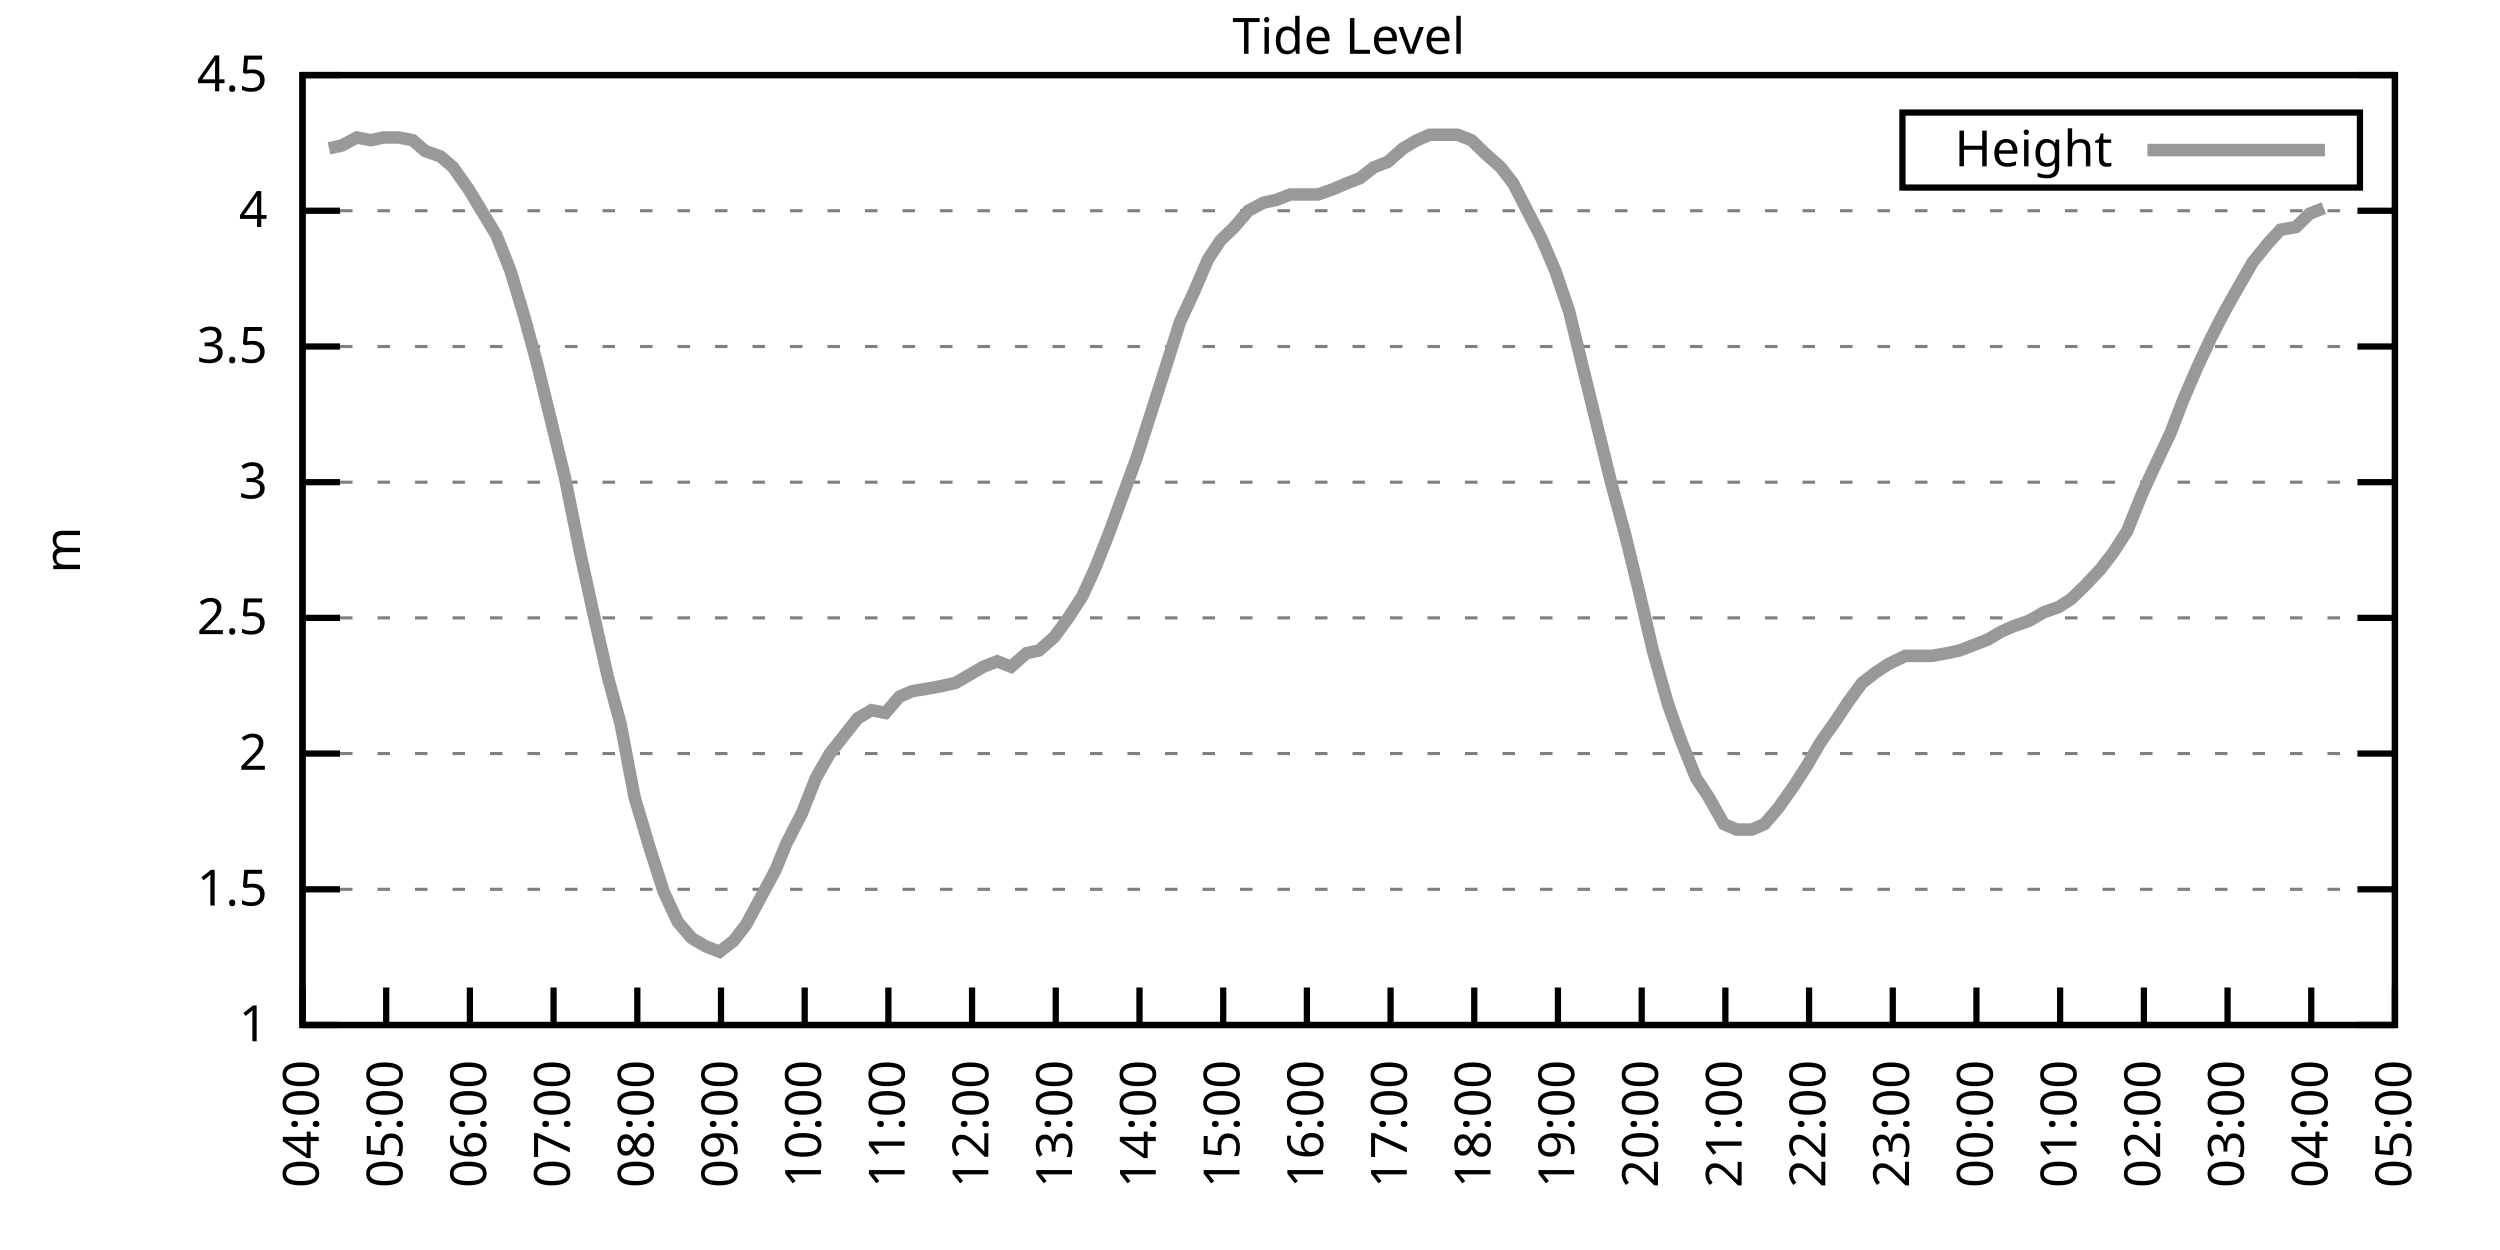
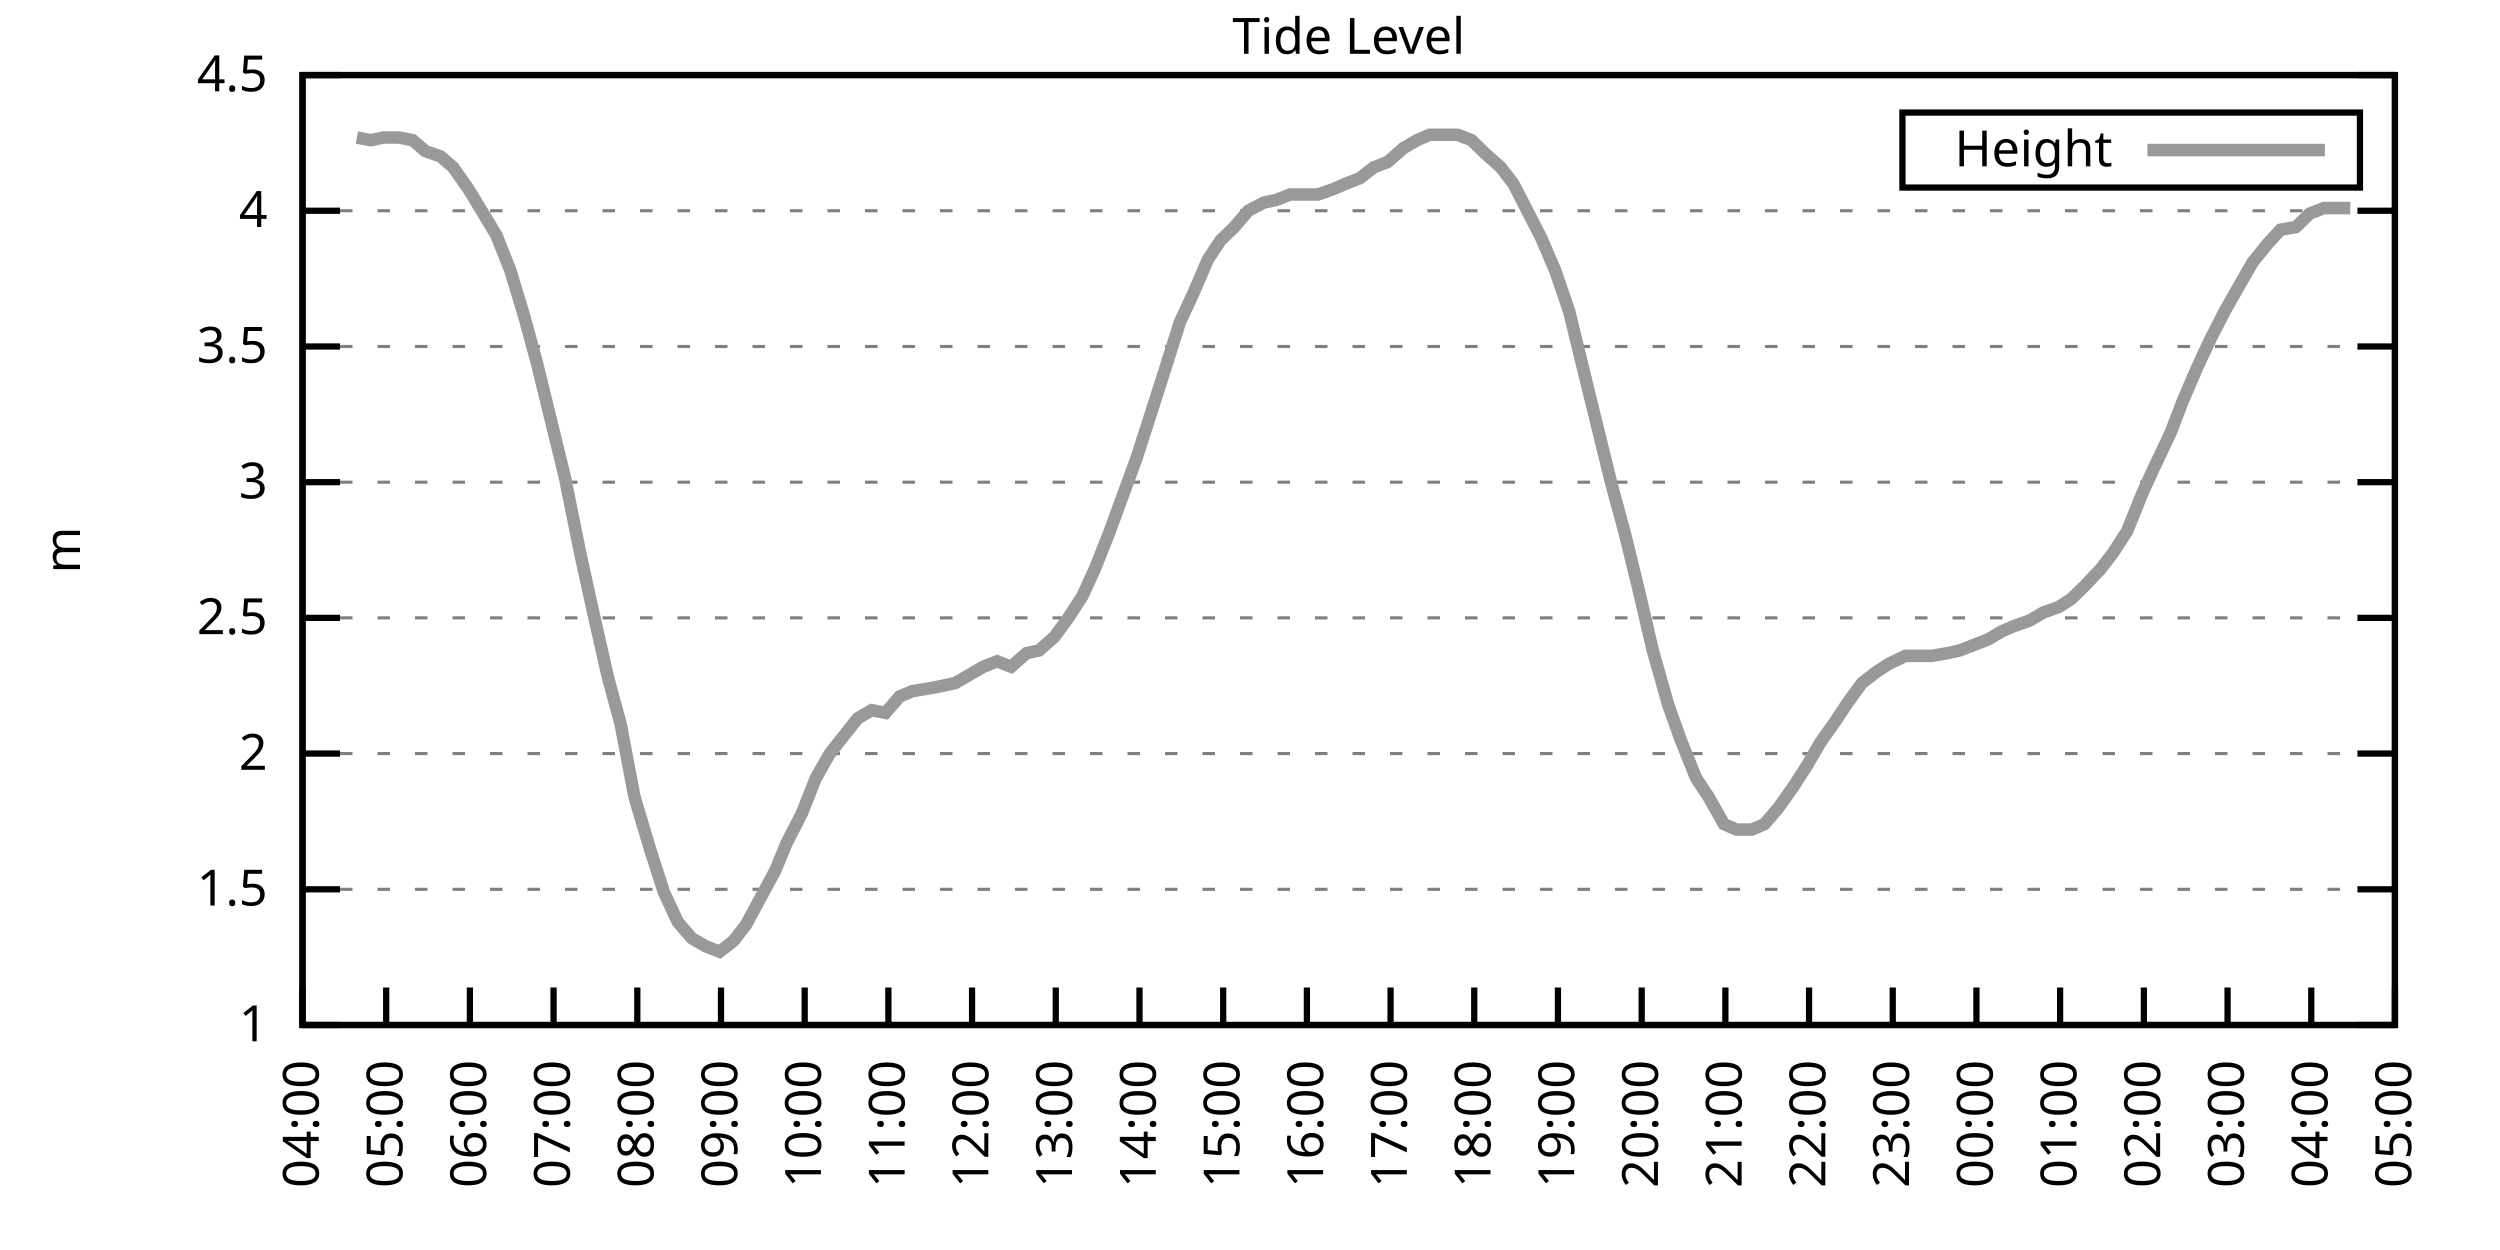
<svg xmlns="http://www.w3.org/2000/svg" xmlns:xlink="http://www.w3.org/1999/xlink" width="400" height="200" viewBox="0 0 400 200">
  <g id="gnuplot_canvas">
    <rect x="0" y="0" width="400" height="200" fill="none" />
    <defs>
      <circle id="gpDot" r="0.5" stroke-width="0.5" stroke="currentColor" />
      <path id="gpPt0" stroke-width="0.333" stroke="currentColor" d="M-1,0 h2 M0,-1 v2" />
      <path id="gpPt1" stroke-width="0.333" stroke="currentColor" d="M-1,-1 L1,1 M1,-1 L-1,1" />
      <path id="gpPt2" stroke-width="0.333" stroke="currentColor" d="M-1,0 L1,0 M0,-1 L0,1 M-1,-1 L1,1 M-1,1 L1,-1" />
      <rect id="gpPt3" stroke-width="0.333" stroke="currentColor" x="-1" y="-1" width="2" height="2" />
      <rect id="gpPt4" stroke-width="0.333" stroke="currentColor" fill="currentColor" x="-1" y="-1" width="2" height="2" />
      <circle id="gpPt5" stroke-width="0.333" stroke="currentColor" cx="0" cy="0" r="1" />
      <use xlink:href="#gpPt5" id="gpPt6" fill="currentColor" stroke="none" />
      <path id="gpPt7" stroke-width="0.333" stroke="currentColor" d="M0,-1.33 L-1.33,0.67 L1.33,0.67 z" />
      <use xlink:href="#gpPt7" id="gpPt8" fill="currentColor" stroke="none" />
      <use xlink:href="#gpPt7" id="gpPt9" stroke="currentColor" transform="rotate(180)" />
      <use xlink:href="#gpPt9" id="gpPt10" fill="currentColor" stroke="none" />
      <use xlink:href="#gpPt3" id="gpPt11" stroke="currentColor" transform="rotate(45)" />
      <use xlink:href="#gpPt11" id="gpPt12" fill="currentColor" stroke="none" />
      <path id="gpPt13" stroke-width="0.333" stroke="currentColor" d="M0,1.330 L1.265,0.411 L0.782,-1.067 L-0.782,-1.076 L-1.265,0.411 z" />
      <use xlink:href="#gpPt13" id="gpPt14" fill="currentColor" stroke="none" />
      <filter id="textbox" filterUnits="objectBoundingBox" x="0" y="0" height="1" width="1">
        <feFlood flood-color="white" flood-opacity="1" result="bgnd" />
        <feComposite in="SourceGraphic" in2="bgnd" operator="atop" />
      </filter>
      <filter id="greybox" filterUnits="objectBoundingBox" x="0" y="0" height="1" width="1">
        <feFlood flood-color="lightgrey" flood-opacity="1" result="grey" />
        <feComposite in="SourceGraphic" in2="grey" operator="atop" />
      </filter>
    </defs>
    <g fill="none" color="white" stroke="currentColor" stroke-width="1.00" stroke-linecap="butt" stroke-linejoin="miter">
</g>
    <g fill="none" color="black" stroke="currentColor" stroke-width="1.00" stroke-linecap="butt" stroke-linejoin="miter">
      <g stroke="none" shape-rendering="crispEdges">
        <polygon fill="rgb(255, 255, 255)" points="48.40,164.00 383.18,164.00 383.18,12.02 48.40,12.02 " />
      </g>
    </g>
    <g fill="none" color="black" stroke="currentColor" stroke-width="1.00" stroke-linecap="butt" stroke-linejoin="miter">
</g>
    <g fill="none" color="black" stroke="black" stroke-width="0.50" stroke-linecap="butt" stroke-linejoin="miter">
</g>
    <g fill="none" color="gray" stroke="currentColor" stroke-width="0.50" stroke-linecap="butt" stroke-linejoin="miter">
      <path stroke="gray" stroke-dasharray="2,4" class="gridline" d="M48.40,164.00 L383.19,164.00  " />
    </g>
    <g fill="none" color="gray" stroke="gray" stroke-width="1.00" stroke-linecap="butt" stroke-linejoin="miter">
</g>
    <g fill="none" color="black" stroke="currentColor" stroke-width="1.00" stroke-linecap="butt" stroke-linejoin="miter">
      <path stroke="black" d="M48.40,164.00 L54.40,164.00 M383.19,164.00 L377.19,164.00  " />
      <g transform="translate(42.80,166.60)" stroke="none" fill="black" font-family="Sans" font-size="8.00" text-anchor="end">
        <text>
          <tspan font-family="Sans"> 1</tspan>
        </text>
      </g>
    </g>
    <g fill="none" color="black" stroke="currentColor" stroke-width="1.00" stroke-linecap="butt" stroke-linejoin="miter">
</g>
    <g fill="none" color="black" stroke="black" stroke-width="0.50" stroke-linecap="butt" stroke-linejoin="miter">
</g>
    <g fill="none" color="gray" stroke="currentColor" stroke-width="0.50" stroke-linecap="butt" stroke-linejoin="miter">
      <path stroke="gray" stroke-dasharray="2,4" class="gridline" d="M48.40,142.29 L383.19,142.29  " />
    </g>
    <g fill="none" color="gray" stroke="gray" stroke-width="1.00" stroke-linecap="butt" stroke-linejoin="miter">
</g>
    <g fill="none" color="black" stroke="currentColor" stroke-width="1.00" stroke-linecap="butt" stroke-linejoin="miter">
      <path stroke="black" d="M48.40,142.29 L54.40,142.29 M383.19,142.29 L377.19,142.29  " />
      <g transform="translate(42.80,144.89)" stroke="none" fill="black" font-family="Sans" font-size="8.00" text-anchor="end">
        <text>
          <tspan font-family="Sans"> 1.5</tspan>
        </text>
      </g>
    </g>
    <g fill="none" color="black" stroke="currentColor" stroke-width="1.00" stroke-linecap="butt" stroke-linejoin="miter">
</g>
    <g fill="none" color="black" stroke="black" stroke-width="0.50" stroke-linecap="butt" stroke-linejoin="miter">
</g>
    <g fill="none" color="gray" stroke="currentColor" stroke-width="0.50" stroke-linecap="butt" stroke-linejoin="miter">
      <path stroke="gray" stroke-dasharray="2,4" class="gridline" d="M48.40,120.57 L383.19,120.57  " />
    </g>
    <g fill="none" color="gray" stroke="gray" stroke-width="1.00" stroke-linecap="butt" stroke-linejoin="miter">
</g>
    <g fill="none" color="black" stroke="currentColor" stroke-width="1.00" stroke-linecap="butt" stroke-linejoin="miter">
      <path stroke="black" d="M48.40,120.57 L54.40,120.57 M383.19,120.57 L377.19,120.57  " />
      <g transform="translate(42.80,123.17)" stroke="none" fill="black" font-family="Sans" font-size="8.00" text-anchor="end">
        <text>
          <tspan font-family="Sans"> 2</tspan>
        </text>
      </g>
    </g>
    <g fill="none" color="black" stroke="currentColor" stroke-width="1.00" stroke-linecap="butt" stroke-linejoin="miter">
</g>
    <g fill="none" color="black" stroke="black" stroke-width="0.50" stroke-linecap="butt" stroke-linejoin="miter">
</g>
    <g fill="none" color="gray" stroke="currentColor" stroke-width="0.50" stroke-linecap="butt" stroke-linejoin="miter">
      <path stroke="gray" stroke-dasharray="2,4" class="gridline" d="M48.40,98.86 L383.19,98.86  " />
    </g>
    <g fill="none" color="gray" stroke="gray" stroke-width="1.00" stroke-linecap="butt" stroke-linejoin="miter">
</g>
    <g fill="none" color="black" stroke="currentColor" stroke-width="1.00" stroke-linecap="butt" stroke-linejoin="miter">
      <path stroke="black" d="M48.40,98.86 L54.40,98.86 M383.19,98.86 L377.19,98.86  " />
      <g transform="translate(42.80,101.46)" stroke="none" fill="black" font-family="Sans" font-size="8.00" text-anchor="end">
        <text>
          <tspan font-family="Sans"> 2.5</tspan>
        </text>
      </g>
    </g>
    <g fill="none" color="black" stroke="currentColor" stroke-width="1.00" stroke-linecap="butt" stroke-linejoin="miter">
</g>
    <g fill="none" color="black" stroke="black" stroke-width="0.50" stroke-linecap="butt" stroke-linejoin="miter">
</g>
    <g fill="none" color="gray" stroke="currentColor" stroke-width="0.50" stroke-linecap="butt" stroke-linejoin="miter">
      <path stroke="gray" stroke-dasharray="2,4" class="gridline" d="M48.40,77.15 L383.19,77.15  " />
    </g>
    <g fill="none" color="gray" stroke="gray" stroke-width="1.00" stroke-linecap="butt" stroke-linejoin="miter">
</g>
    <g fill="none" color="black" stroke="currentColor" stroke-width="1.00" stroke-linecap="butt" stroke-linejoin="miter">
      <path stroke="black" d="M48.40,77.15 L54.40,77.15 M383.19,77.15 L377.19,77.15  " />
      <g transform="translate(42.80,79.75)" stroke="none" fill="black" font-family="Sans" font-size="8.00" text-anchor="end">
        <text>
          <tspan font-family="Sans"> 3</tspan>
        </text>
      </g>
    </g>
    <g fill="none" color="black" stroke="currentColor" stroke-width="1.00" stroke-linecap="butt" stroke-linejoin="miter">
</g>
    <g fill="none" color="black" stroke="black" stroke-width="0.50" stroke-linecap="butt" stroke-linejoin="miter">
</g>
    <g fill="none" color="gray" stroke="currentColor" stroke-width="0.50" stroke-linecap="butt" stroke-linejoin="miter">
      <path stroke="gray" stroke-dasharray="2,4" class="gridline" d="M48.40,55.44 L383.19,55.44  " />
    </g>
    <g fill="none" color="gray" stroke="gray" stroke-width="1.00" stroke-linecap="butt" stroke-linejoin="miter">
</g>
    <g fill="none" color="black" stroke="currentColor" stroke-width="1.00" stroke-linecap="butt" stroke-linejoin="miter">
      <path stroke="black" d="M48.40,55.44 L54.40,55.44 M383.19,55.44 L377.19,55.44  " />
      <g transform="translate(42.80,58.04)" stroke="none" fill="black" font-family="Sans" font-size="8.00" text-anchor="end">
        <text>
          <tspan font-family="Sans"> 3.5</tspan>
        </text>
      </g>
    </g>
    <g fill="none" color="black" stroke="currentColor" stroke-width="1.00" stroke-linecap="butt" stroke-linejoin="miter">
</g>
    <g fill="none" color="black" stroke="black" stroke-width="0.50" stroke-linecap="butt" stroke-linejoin="miter">
</g>
    <g fill="none" color="gray" stroke="currentColor" stroke-width="0.50" stroke-linecap="butt" stroke-linejoin="miter">
      <path stroke="gray" stroke-dasharray="2,4" class="gridline" d="M48.40,33.72 L383.19,33.72  " />
    </g>
    <g fill="none" color="gray" stroke="gray" stroke-width="1.00" stroke-linecap="butt" stroke-linejoin="miter">
</g>
    <g fill="none" color="black" stroke="currentColor" stroke-width="1.00" stroke-linecap="butt" stroke-linejoin="miter">
      <path stroke="black" d="M48.40,33.72 L54.40,33.72 M383.19,33.72 L377.19,33.72  " />
      <g transform="translate(42.80,36.32)" stroke="none" fill="black" font-family="Sans" font-size="8.00" text-anchor="end">
        <text>
          <tspan font-family="Sans"> 4</tspan>
        </text>
      </g>
    </g>
    <g fill="none" color="black" stroke="currentColor" stroke-width="1.00" stroke-linecap="butt" stroke-linejoin="miter">
</g>
    <g fill="none" color="black" stroke="black" stroke-width="0.50" stroke-linecap="butt" stroke-linejoin="miter">
</g>
    <g fill="none" color="gray" stroke="currentColor" stroke-width="0.50" stroke-linecap="butt" stroke-linejoin="miter">
      <path stroke="gray" stroke-dasharray="2,4" class="gridline" d="M48.40,12.01 L383.19,12.01  " />
    </g>
    <g fill="none" color="gray" stroke="gray" stroke-width="1.00" stroke-linecap="butt" stroke-linejoin="miter">
</g>
    <g fill="none" color="black" stroke="currentColor" stroke-width="1.00" stroke-linecap="butt" stroke-linejoin="miter">
      <path stroke="black" d="M48.40,12.01 L54.40,12.01 M383.19,12.01 L377.19,12.01  " />
      <g transform="translate(42.80,14.61)" stroke="none" fill="black" font-family="Sans" font-size="8.00" text-anchor="end">
        <text>
          <tspan font-family="Sans"> 4.5</tspan>
        </text>
      </g>
    </g>
    <g fill="none" color="black" stroke="currentColor" stroke-width="1.00" stroke-linecap="butt" stroke-linejoin="miter">
      <path stroke="black" d="M48.40,164.00 L48.40,158.00  " />
      <g transform="translate(51.00,169.60) rotate(270.00)" stroke="none" fill="black" font-family="Sans" font-size="8.00" text-anchor="end">
        <text>
          <tspan font-family="Sans">04:00</tspan>
        </text>
      </g>
    </g>
    <g fill="none" color="black" stroke="currentColor" stroke-width="1.00" stroke-linecap="butt" stroke-linejoin="miter">
      <path stroke="black" d="M61.79,164.00 L61.79,158.00  " />
      <g transform="translate(64.39,169.60) rotate(270.00)" stroke="none" fill="black" font-family="Sans" font-size="8.00" text-anchor="end">
        <text>
          <tspan font-family="Sans">05:00</tspan>
        </text>
      </g>
    </g>
    <g fill="none" color="black" stroke="currentColor" stroke-width="1.00" stroke-linecap="butt" stroke-linejoin="miter">
      <path stroke="black" d="M75.18,164.00 L75.18,158.00  " />
      <g transform="translate(77.78,169.60) rotate(270.00)" stroke="none" fill="black" font-family="Sans" font-size="8.00" text-anchor="end">
        <text>
          <tspan font-family="Sans">06:00</tspan>
        </text>
      </g>
    </g>
    <g fill="none" color="black" stroke="currentColor" stroke-width="1.00" stroke-linecap="butt" stroke-linejoin="miter">
      <path stroke="black" d="M88.57,164.00 L88.57,158.00  " />
      <g transform="translate(91.17,169.60) rotate(270.00)" stroke="none" fill="black" font-family="Sans" font-size="8.00" text-anchor="end">
        <text>
          <tspan font-family="Sans">07:00</tspan>
        </text>
      </g>
    </g>
    <g fill="none" color="black" stroke="currentColor" stroke-width="1.00" stroke-linecap="butt" stroke-linejoin="miter">
      <path stroke="black" d="M101.97,164.00 L101.97,158.00  " />
      <g transform="translate(104.57,169.60) rotate(270.00)" stroke="none" fill="black" font-family="Sans" font-size="8.00" text-anchor="end">
        <text>
          <tspan font-family="Sans">08:00</tspan>
        </text>
      </g>
    </g>
    <g fill="none" color="black" stroke="currentColor" stroke-width="1.00" stroke-linecap="butt" stroke-linejoin="miter">
      <path stroke="black" d="M115.36,164.00 L115.36,158.00  " />
      <g transform="translate(117.96,169.60) rotate(270.00)" stroke="none" fill="black" font-family="Sans" font-size="8.00" text-anchor="end">
        <text>
          <tspan font-family="Sans">09:00</tspan>
        </text>
      </g>
    </g>
    <g fill="none" color="black" stroke="currentColor" stroke-width="1.00" stroke-linecap="butt" stroke-linejoin="miter">
      <path stroke="black" d="M128.75,164.00 L128.75,158.00  " />
      <g transform="translate(131.35,169.60) rotate(270.00)" stroke="none" fill="black" font-family="Sans" font-size="8.00" text-anchor="end">
        <text>
          <tspan font-family="Sans">10:00</tspan>
        </text>
      </g>
    </g>
    <g fill="none" color="black" stroke="currentColor" stroke-width="1.00" stroke-linecap="butt" stroke-linejoin="miter">
      <path stroke="black" d="M142.14,164.00 L142.14,158.00  " />
      <g transform="translate(144.74,169.60) rotate(270.00)" stroke="none" fill="black" font-family="Sans" font-size="8.00" text-anchor="end">
        <text>
          <tspan font-family="Sans">11:00</tspan>
        </text>
      </g>
    </g>
    <g fill="none" color="black" stroke="currentColor" stroke-width="1.00" stroke-linecap="butt" stroke-linejoin="miter">
      <path stroke="black" d="M155.53,164.00 L155.53,158.00  " />
      <g transform="translate(158.13,169.60) rotate(270.00)" stroke="none" fill="black" font-family="Sans" font-size="8.00" text-anchor="end">
        <text>
          <tspan font-family="Sans">12:00</tspan>
        </text>
      </g>
    </g>
    <g fill="none" color="black" stroke="currentColor" stroke-width="1.00" stroke-linecap="butt" stroke-linejoin="miter">
      <path stroke="black" d="M168.92,164.00 L168.92,158.00  " />
      <g transform="translate(171.52,169.60) rotate(270.00)" stroke="none" fill="black" font-family="Sans" font-size="8.00" text-anchor="end">
        <text>
          <tspan font-family="Sans">13:00</tspan>
        </text>
      </g>
    </g>
    <g fill="none" color="black" stroke="currentColor" stroke-width="1.00" stroke-linecap="butt" stroke-linejoin="miter">
      <path stroke="black" d="M182.32,164.00 L182.32,158.00  " />
      <g transform="translate(184.92,169.60) rotate(270.00)" stroke="none" fill="black" font-family="Sans" font-size="8.00" text-anchor="end">
        <text>
          <tspan font-family="Sans">14:00</tspan>
        </text>
      </g>
    </g>
    <g fill="none" color="black" stroke="currentColor" stroke-width="1.00" stroke-linecap="butt" stroke-linejoin="miter">
      <path stroke="black" d="M195.71,164.00 L195.71,158.00  " />
      <g transform="translate(198.31,169.60) rotate(270.00)" stroke="none" fill="black" font-family="Sans" font-size="8.00" text-anchor="end">
        <text>
          <tspan font-family="Sans">15:00</tspan>
        </text>
      </g>
    </g>
    <g fill="none" color="black" stroke="currentColor" stroke-width="1.00" stroke-linecap="butt" stroke-linejoin="miter">
      <path stroke="black" d="M209.10,164.00 L209.10,158.00  " />
      <g transform="translate(211.70,169.60) rotate(270.00)" stroke="none" fill="black" font-family="Sans" font-size="8.00" text-anchor="end">
        <text>
          <tspan font-family="Sans">16:00</tspan>
        </text>
      </g>
    </g>
    <g fill="none" color="black" stroke="currentColor" stroke-width="1.00" stroke-linecap="butt" stroke-linejoin="miter">
      <path stroke="black" d="M222.49,164.00 L222.49,158.00  " />
      <g transform="translate(225.09,169.60) rotate(270.00)" stroke="none" fill="black" font-family="Sans" font-size="8.00" text-anchor="end">
        <text>
          <tspan font-family="Sans">17:00</tspan>
        </text>
      </g>
    </g>
    <g fill="none" color="black" stroke="currentColor" stroke-width="1.00" stroke-linecap="butt" stroke-linejoin="miter">
      <path stroke="black" d="M235.88,164.00 L235.88,158.00  " />
      <g transform="translate(238.48,169.60) rotate(270.00)" stroke="none" fill="black" font-family="Sans" font-size="8.00" text-anchor="end">
        <text>
          <tspan font-family="Sans">18:00</tspan>
        </text>
      </g>
    </g>
    <g fill="none" color="black" stroke="currentColor" stroke-width="1.00" stroke-linecap="butt" stroke-linejoin="miter">
      <path stroke="black" d="M249.27,164.00 L249.27,158.00  " />
      <g transform="translate(251.87,169.60) rotate(270.00)" stroke="none" fill="black" font-family="Sans" font-size="8.00" text-anchor="end">
        <text>
          <tspan font-family="Sans">19:00</tspan>
        </text>
      </g>
    </g>
    <g fill="none" color="black" stroke="currentColor" stroke-width="1.00" stroke-linecap="butt" stroke-linejoin="miter">
      <path stroke="black" d="M262.67,164.00 L262.67,158.00  " />
      <g transform="translate(265.27,169.60) rotate(270.00)" stroke="none" fill="black" font-family="Sans" font-size="8.00" text-anchor="end">
        <text>
          <tspan font-family="Sans">20:00</tspan>
        </text>
      </g>
    </g>
    <g fill="none" color="black" stroke="currentColor" stroke-width="1.00" stroke-linecap="butt" stroke-linejoin="miter">
      <path stroke="black" d="M276.06,164.00 L276.06,158.00  " />
      <g transform="translate(278.66,169.60) rotate(270.00)" stroke="none" fill="black" font-family="Sans" font-size="8.00" text-anchor="end">
        <text>
          <tspan font-family="Sans">21:00</tspan>
        </text>
      </g>
    </g>
    <g fill="none" color="black" stroke="currentColor" stroke-width="1.00" stroke-linecap="butt" stroke-linejoin="miter">
      <path stroke="black" d="M289.45,164.00 L289.45,158.00  " />
      <g transform="translate(292.05,169.60) rotate(270.00)" stroke="none" fill="black" font-family="Sans" font-size="8.00" text-anchor="end">
        <text>
          <tspan font-family="Sans">22:00</tspan>
        </text>
      </g>
    </g>
    <g fill="none" color="black" stroke="currentColor" stroke-width="1.00" stroke-linecap="butt" stroke-linejoin="miter">
      <path stroke="black" d="M302.84,164.00 L302.84,158.00  " />
      <g transform="translate(305.44,169.60) rotate(270.00)" stroke="none" fill="black" font-family="Sans" font-size="8.00" text-anchor="end">
        <text>
          <tspan font-family="Sans">23:00</tspan>
        </text>
      </g>
    </g>
    <g fill="none" color="black" stroke="currentColor" stroke-width="1.00" stroke-linecap="butt" stroke-linejoin="miter">
      <path stroke="black" d="M316.23,164.00 L316.23,158.00  " />
      <g transform="translate(318.83,169.60) rotate(270.00)" stroke="none" fill="black" font-family="Sans" font-size="8.00" text-anchor="end">
        <text>
          <tspan font-family="Sans">00:00</tspan>
        </text>
      </g>
    </g>
    <g fill="none" color="black" stroke="currentColor" stroke-width="1.00" stroke-linecap="butt" stroke-linejoin="miter">
      <path stroke="black" d="M329.62,164.00 L329.62,158.00  " />
      <g transform="translate(332.22,169.60) rotate(270.00)" stroke="none" fill="black" font-family="Sans" font-size="8.00" text-anchor="end">
        <text>
          <tspan font-family="Sans">01:00</tspan>
        </text>
      </g>
    </g>
    <g fill="none" color="black" stroke="currentColor" stroke-width="1.00" stroke-linecap="butt" stroke-linejoin="miter">
      <path stroke="black" d="M343.02,164.00 L343.02,158.00  " />
      <g transform="translate(345.62,169.60) rotate(270.00)" stroke="none" fill="black" font-family="Sans" font-size="8.00" text-anchor="end">
        <text>
          <tspan font-family="Sans">02:00</tspan>
        </text>
      </g>
    </g>
    <g fill="none" color="black" stroke="currentColor" stroke-width="1.00" stroke-linecap="butt" stroke-linejoin="miter">
      <path stroke="black" d="M356.41,164.00 L356.41,158.00  " />
      <g transform="translate(359.01,169.60) rotate(270.00)" stroke="none" fill="black" font-family="Sans" font-size="8.00" text-anchor="end">
        <text>
          <tspan font-family="Sans">03:00</tspan>
        </text>
      </g>
    </g>
    <g fill="none" color="black" stroke="currentColor" stroke-width="1.00" stroke-linecap="butt" stroke-linejoin="miter">
      <path stroke="black" d="M369.80,164.00 L369.80,158.00  " />
      <g transform="translate(372.40,169.60) rotate(270.00)" stroke="none" fill="black" font-family="Sans" font-size="8.00" text-anchor="end">
        <text>
          <tspan font-family="Sans">04:00</tspan>
        </text>
      </g>
    </g>
    <g fill="none" color="black" stroke="currentColor" stroke-width="1.00" stroke-linecap="butt" stroke-linejoin="miter">
      <path stroke="black" d="M383.19,164.00 L383.19,158.00  " />
      <g transform="translate(385.79,169.60) rotate(270.00)" stroke="none" fill="black" font-family="Sans" font-size="8.00" text-anchor="end">
        <text>
          <tspan font-family="Sans">05:00</tspan>
        </text>
      </g>
    </g>
    <g fill="none" color="black" stroke="currentColor" stroke-width="1.00" stroke-linecap="butt" stroke-linejoin="miter">
</g>
    <g fill="none" color="black" stroke="currentColor" stroke-width="1.00" stroke-linecap="butt" stroke-linejoin="miter">
      <path stroke="black" d="M48.40,12.01 L48.40,164.00 L383.19,164.00 L383.19,12.01 L48.40,12.01 Z  " />
    </g>
    <g fill="none" color="black" stroke="currentColor" stroke-width="1.00" stroke-linecap="butt" stroke-linejoin="miter">
</g>
    <g fill="none" color="black" stroke="currentColor" stroke-width="1.00" stroke-linecap="butt" stroke-linejoin="miter">
      <path stroke="black" d="M304.39,30.01 L304.39,18.01 L377.59,18.01 L377.59,30.01 L304.39,30.01 Z  " />
    </g>
    <g id="Tide_level_plot_1">
      <g fill="none" color="white" stroke="black" stroke-width="2.00" stroke-linecap="butt" stroke-linejoin="miter">
</g>
      <g fill="none" color="black" stroke="currentColor" stroke-width="2.00" stroke-linecap="butt" stroke-linejoin="miter">
        <g transform="translate(337.99,26.61)" stroke="none" fill="black" font-family="Sans" font-size="8.00" text-anchor="end">
          <text>
            <tspan font-family="Sans">Height</tspan>
          </text>
        </g>
      </g>
      <g fill="none" color="black" stroke="currentColor" stroke-width="2.00" stroke-linecap="butt" stroke-linejoin="miter">
-         <path stroke="rgb(153, 153, 153)" d="M343.59,24.01 L371.99,24.01 M52.64,23.73 L54.65,23.30 L57.10,22.00 L59.34,22.43 L61.35,22.00 L63.80,22.00   L66.03,22.43 L68.04,24.17 L70.50,25.04 L72.50,26.77 L74.96,30.25 L79.42,37.63 L81.66,43.28 L83.89,50.66   L85.90,58.04 L88.13,67.16 L90.36,76.28 L92.82,88.44 L94.82,97.56 L97.28,108.42 L99.29,115.80 L101.52,127.52   L103.98,135.77 L106.21,142.72 L108.44,147.50 L110.67,150.10 L112.90,151.41 L115.13,152.28 L117.37,150.54 L119.38,147.93   L124.06,139.25 L125.85,134.90 L128.30,130.13 L130.54,124.48 L132.77,120.57 L137.23,114.93 L139.46,113.63 L141.69,114.06   L143.93,111.45 L145.94,110.59 L148.61,110.15 L150.85,109.72 L152.85,109.28 L155.09,107.98 L157.32,106.68 L159.55,105.81   L161.78,106.68 L164.24,104.51 L166.25,104.07 L168.70,101.90 L170.93,98.86 L173.17,95.39 L175.17,91.04 L177.41,85.40   L179.64,79.32 L181.87,73.24 L184.10,66.29 L186.33,59.34 L188.79,51.53 L191.02,46.75 L193.25,41.54 L195.26,38.50   L197.49,36.33 L199.73,33.72 L202.18,32.42 L204.19,31.99 L206.42,31.12 L208.88,31.12 L210.88,31.12 L213.34,30.25   L215.35,29.38 L217.58,28.51 L219.81,26.77 L222.04,25.91 L224.50,23.73 L226.73,22.43 L228.74,21.56 L231.20,21.56   L233.20,21.56 L235.44,22.43 L237.67,24.60 L240.12,26.77 L242.13,29.38 L244.59,34.16 L246.60,38.07 L248.83,43.28   L251.06,49.79 L253.07,58.04 L255.52,68.03 L257.76,77.15 L259.99,85.40 L262.22,94.52 L264.45,104.07 L266.91,112.76   L268.92,118.40 L271.37,124.48 L273.38,127.52 L275.83,131.86 L277.84,132.73 L280.30,132.73 L282.31,131.86 L284.54,129.26   L286.99,125.79 L289.23,122.31 L291.23,118.84 L293.69,115.36 L295.70,112.32 L297.93,109.28 L300.16,107.55 L302.17,106.24   L304.85,104.94 L306.86,104.94 L309.09,104.94 L311.54,104.51 L313.55,104.07 L315.79,103.20 L318.02,102.34 L320.25,101.03   L322.26,100.16 L324.71,99.30 L326.95,97.99 L329.40,97.12 L331.41,95.82 L333.64,93.65 L336.10,91.04 L338.10,88.44   L340.34,84.97 L342.79,78.89 L344.58,74.98 L347.26,69.33 L349.26,64.12 L351.50,58.91 L353.73,54.13 L355.96,49.79   L358.42,45.45 L360.42,41.97 L362.88,38.93 L364.89,36.76 L367.34,36.33 L369.58,34.16 L371.81,33.29  " />
+         <path stroke="rgb(153, 153, 153)" d="M343.59,24.01 L371.99,24.01 M57.10,22.00 L59.34,22.43 L61.35,22.00 L63.80,22.00 L66.03,22.43 L68.04,24.17   L70.50,25.04 L72.50,26.77 L74.96,30.25 L79.42,37.63 L81.66,43.28 L83.89,50.66 L85.90,58.04 L88.13,67.16   L90.36,76.28 L92.82,88.44 L94.82,97.56 L97.28,108.42 L99.29,115.80 L101.52,127.52 L103.98,135.77 L106.21,142.72   L108.44,147.50 L110.67,150.10 L112.90,151.41 L115.13,152.28 L117.37,150.54 L119.38,147.93 L124.06,139.25 L125.85,134.90   L128.30,130.13 L130.54,124.48 L132.77,120.57 L137.23,114.93 L139.46,113.63 L141.69,114.06 L143.93,111.45 L145.94,110.59   L148.61,110.15 L150.85,109.72 L152.85,109.28 L155.09,107.98 L157.32,106.68 L159.55,105.81 L161.78,106.68 L164.24,104.51   L166.25,104.07 L168.70,101.90 L170.93,98.86 L173.17,95.39 L175.17,91.04 L177.41,85.40 L179.64,79.32 L181.87,73.24   L184.10,66.29 L186.33,59.34 L188.79,51.53 L191.02,46.75 L193.25,41.54 L195.26,38.50 L197.49,36.33 L199.73,33.72   L202.18,32.42 L204.19,31.99 L206.42,31.12 L208.88,31.12 L210.88,31.12 L213.34,30.25 L215.35,29.38 L217.58,28.51   L219.81,26.77 L222.04,25.91 L224.50,23.73 L226.73,22.43 L228.74,21.56 L231.20,21.56 L233.20,21.56 L235.44,22.43   L237.67,24.60 L240.12,26.77 L242.13,29.38 L244.59,34.16 L246.60,38.07 L248.83,43.28 L251.06,49.79 L253.07,58.04   L255.52,68.03 L257.76,77.15 L259.99,85.40 L262.22,94.52 L264.45,104.07 L266.91,112.76 L268.92,118.40 L271.37,124.48   L273.38,127.52 L275.83,131.86 L277.84,132.73 L280.30,132.73 L282.31,131.86 L284.54,129.26 L286.99,125.79 L289.23,122.31   L291.23,118.84 L293.69,115.36 L295.70,112.32 L297.93,109.28 L300.16,107.55 L302.17,106.24 L304.85,104.94 L306.86,104.94   L309.09,104.94 L311.54,104.51 L313.55,104.07 L315.79,103.20 L318.02,102.34 L320.25,101.03 L322.26,100.16 L324.71,99.30   L326.95,97.99 L329.40,97.12 L331.41,95.82 L333.64,93.65 L336.10,91.04 L338.10,88.44 L340.34,84.97 L342.79,78.89   L344.58,74.98 L347.26,69.33 L349.26,64.12 L351.50,58.91 L353.73,54.13 L355.96,49.79 L358.42,45.45 L360.42,41.97   L362.88,38.93 L364.89,36.76 L367.34,36.33 L369.58,34.16 L371.81,33.29 L374.04,33.29 L376.05,33.29  " />
      </g>
    </g>
    <g fill="none" color="black" stroke="currentColor" stroke-width="2.00" stroke-linecap="butt" stroke-linejoin="miter">
</g>
    <g fill="none" color="black" stroke="black" stroke-width="1.00" stroke-linecap="butt" stroke-linejoin="miter">
</g>
    <g fill="none" color="black" stroke="currentColor" stroke-width="1.00" stroke-linecap="butt" stroke-linejoin="miter">
      <path stroke="black" d="M48.40,12.01 L48.40,164.00 L383.19,164.00 L383.19,12.01 L48.40,12.01 Z  " />
      <g transform="translate(12.80,88.01) rotate(270.00)" stroke="none" fill="black" font-family="Sans" font-size="8.00" text-anchor="middle">
        <text>
          <tspan font-family="Sans">m</tspan>
        </text>
      </g>
    </g>
    <g fill="none" color="black" stroke="currentColor" stroke-width="1.00" stroke-linecap="butt" stroke-linejoin="miter">
</g>
    <g fill="none" color="black" stroke="currentColor" stroke-width="1.00" stroke-linecap="butt" stroke-linejoin="miter">
      <g transform="translate(215.79,8.61)" stroke="none" fill="black" font-family="Sans" font-size="8.00" text-anchor="middle">
        <text>
          <tspan font-family="Sans">Tide Level</tspan>
        </text>
      </g>
    </g>
    <g fill="none" color="black" stroke="currentColor" stroke-width="1.00" stroke-linecap="butt" stroke-linejoin="miter">
</g>
  </g>
</svg>
